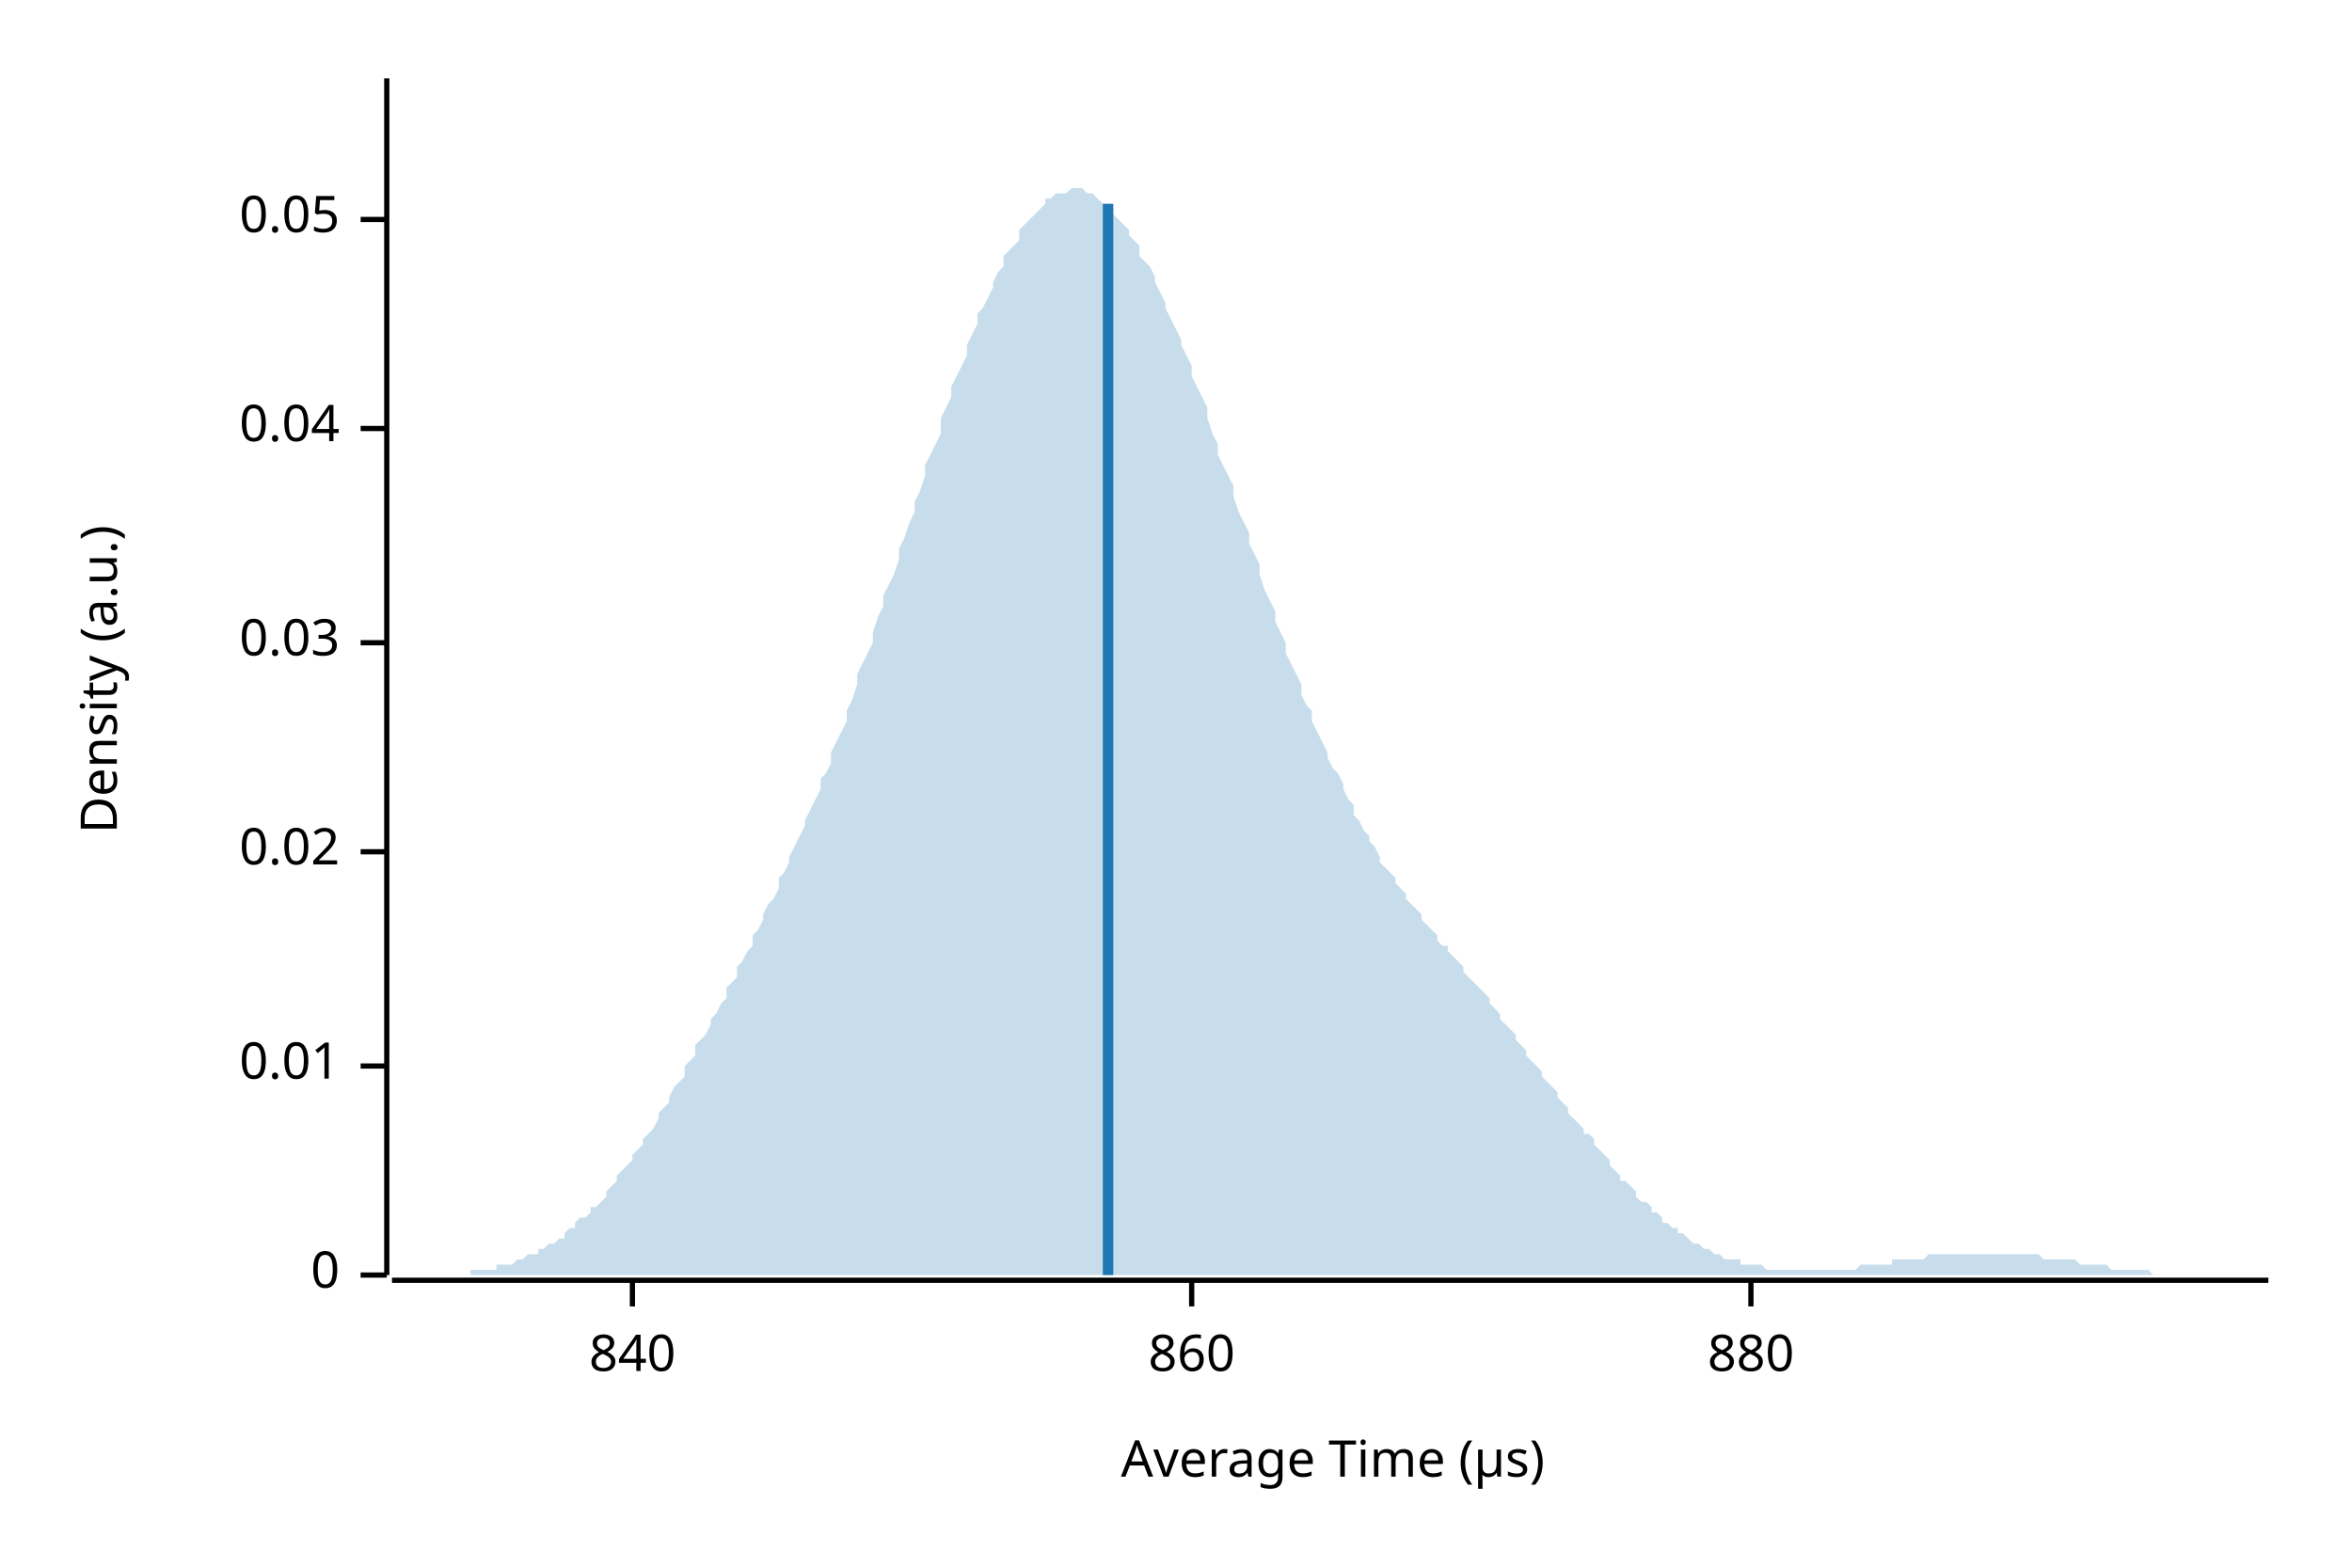
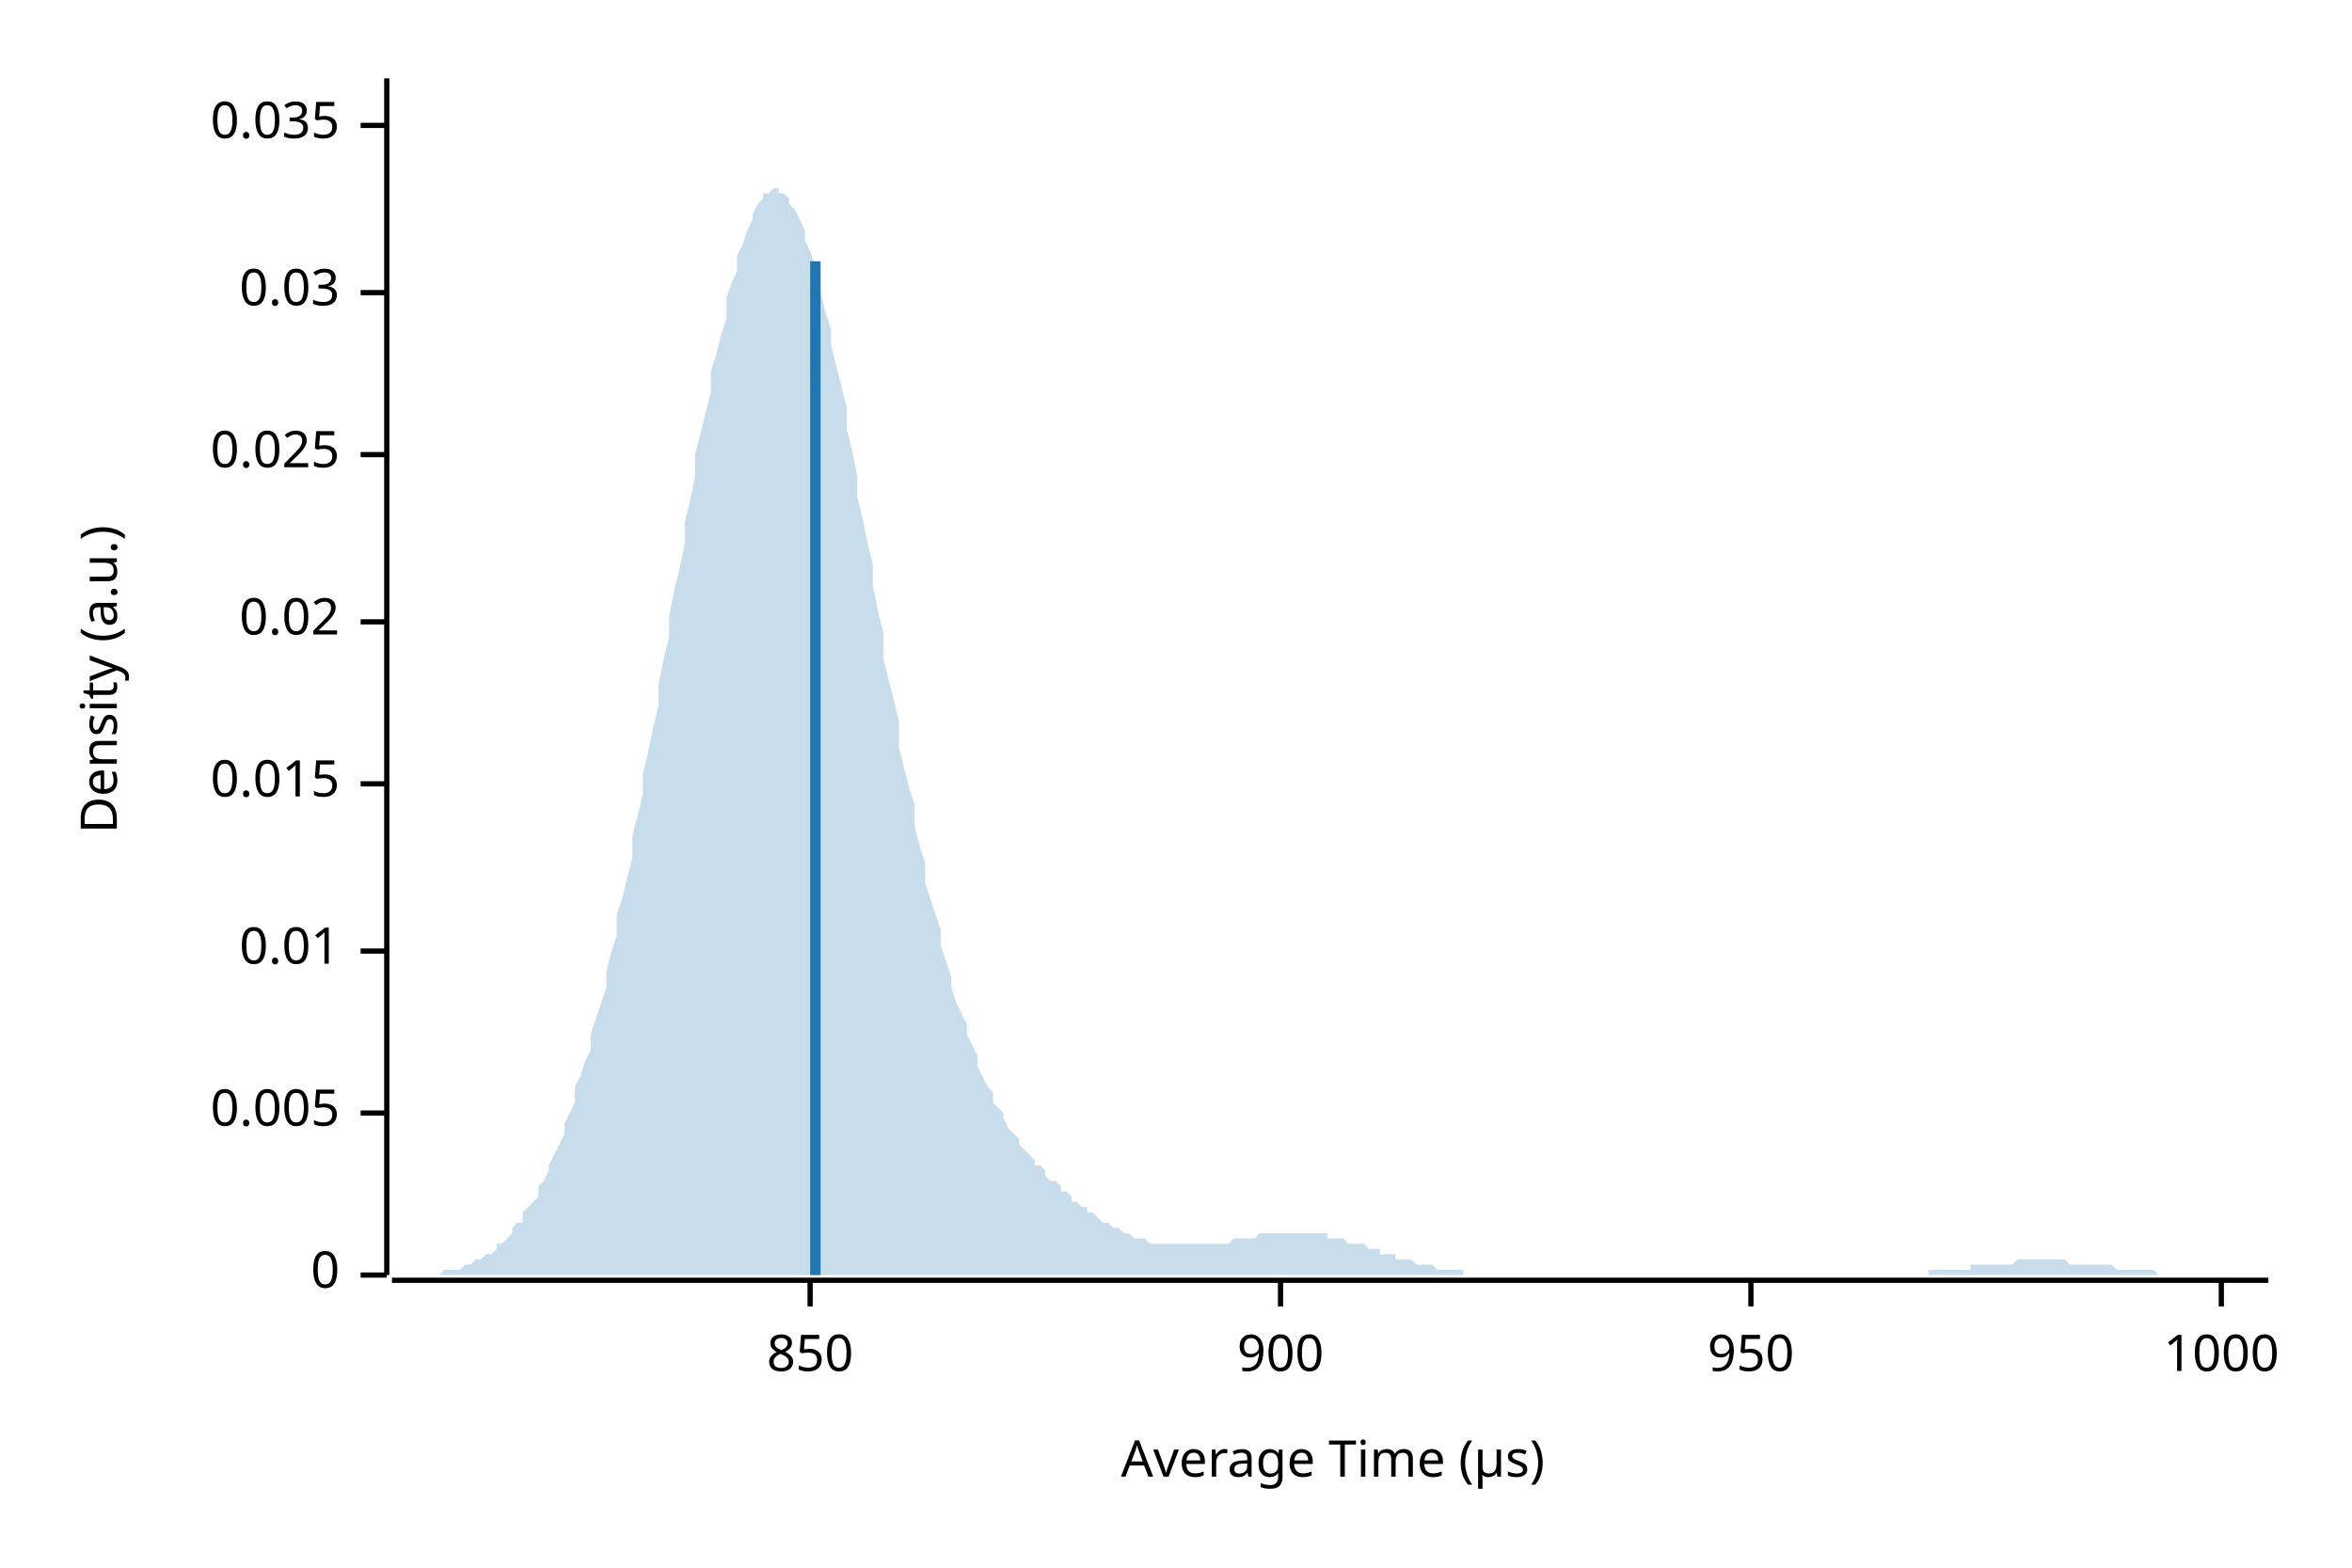
<svg xmlns="http://www.w3.org/2000/svg" width="450" height="300" viewBox="0 0 450 300">
  <text x="15" y="130" dy="0.76em" text-anchor="middle" font-family="sans-serif" font-size="9.677" opacity="1" fill="#000000" transform="rotate(270, 15, 130)">
Density (a.u.)
</text>
  <text x="255" y="285" dy="-0.5ex" text-anchor="middle" font-family="sans-serif" font-size="9.677" opacity="1" fill="#000000">
Average Time (µs)
</text>
  <polyline fill="none" opacity="1" stroke="#000000" stroke-width="1" points="74,15 74,244 " />
  <text x="65" y="244" dy="0.5ex" text-anchor="end" font-family="sans-serif" font-size="9.677" opacity="1" fill="#000000">
0
</text>
  <polyline fill="none" opacity="1" stroke="#000000" stroke-width="1" points="69,244 74,244 " />
-   <text x="65" y="204" dy="0.5ex" text-anchor="end" font-family="sans-serif" font-size="9.677" opacity="1" fill="#000000">
+   <text x="65" y="213" dy="0.5ex" text-anchor="end" font-family="sans-serif" font-size="9.677" opacity="1" fill="#000000">
+ 0.005
+ </text>
+   <polyline fill="none" opacity="1" stroke="#000000" stroke-width="1" points="69,213 74,213 " />
+   <text x="65" y="182" dy="0.5ex" text-anchor="end" font-family="sans-serif" font-size="9.677" opacity="1" fill="#000000">
0.01
</text>
-   <polyline fill="none" opacity="1" stroke="#000000" stroke-width="1" points="69,204 74,204 " />
-   <text x="65" y="163" dy="0.5ex" text-anchor="end" font-family="sans-serif" font-size="9.677" opacity="1" fill="#000000">
+   <polyline fill="none" opacity="1" stroke="#000000" stroke-width="1" points="69,182 74,182 " />
+   <text x="65" y="150" dy="0.5ex" text-anchor="end" font-family="sans-serif" font-size="9.677" opacity="1" fill="#000000">
+ 0.015
+ </text>
+   <polyline fill="none" opacity="1" stroke="#000000" stroke-width="1" points="69,150 74,150 " />
+   <text x="65" y="119" dy="0.5ex" text-anchor="end" font-family="sans-serif" font-size="9.677" opacity="1" fill="#000000">
0.02
</text>
-   <polyline fill="none" opacity="1" stroke="#000000" stroke-width="1" points="69,163 74,163 " />
-   <text x="65" y="123" dy="0.5ex" text-anchor="end" font-family="sans-serif" font-size="9.677" opacity="1" fill="#000000">
+   <polyline fill="none" opacity="1" stroke="#000000" stroke-width="1" points="69,119 74,119 " />
+   <text x="65" y="87" dy="0.5ex" text-anchor="end" font-family="sans-serif" font-size="9.677" opacity="1" fill="#000000">
+ 0.025
+ </text>
+   <polyline fill="none" opacity="1" stroke="#000000" stroke-width="1" points="69,87 74,87 " />
+   <text x="65" y="56" dy="0.5ex" text-anchor="end" font-family="sans-serif" font-size="9.677" opacity="1" fill="#000000">
0.03
</text>
-   <polyline fill="none" opacity="1" stroke="#000000" stroke-width="1" points="69,123 74,123 " />
-   <text x="65" y="82" dy="0.5ex" text-anchor="end" font-family="sans-serif" font-size="9.677" opacity="1" fill="#000000">
- 0.04
+   <polyline fill="none" opacity="1" stroke="#000000" stroke-width="1" points="69,56 74,56 " />
+   <text x="65" y="24" dy="0.5ex" text-anchor="end" font-family="sans-serif" font-size="9.677" opacity="1" fill="#000000">
+ 0.035
</text>
-   <polyline fill="none" opacity="1" stroke="#000000" stroke-width="1" points="69,82 74,82 " />
-   <text x="65" y="42" dy="0.5ex" text-anchor="end" font-family="sans-serif" font-size="9.677" opacity="1" fill="#000000">
- 0.05
+   <polyline fill="none" opacity="1" stroke="#000000" stroke-width="1" points="69,24 74,24 " />
+   <polyline fill="none" opacity="1" stroke="#000000" stroke-width="1" points="75,245 434,245 " />
+   <text x="155" y="255" dy="0.76em" text-anchor="middle" font-family="sans-serif" font-size="9.677" opacity="1" fill="#000000">
+ 850
</text>
-   <polyline fill="none" opacity="1" stroke="#000000" stroke-width="1" points="69,42 74,42 " />
-   <polyline fill="none" opacity="1" stroke="#000000" stroke-width="1" points="75,245 434,245 " />
-   <text x="121" y="255" dy="0.76em" text-anchor="middle" font-family="sans-serif" font-size="9.677" opacity="1" fill="#000000">
- 840
+   <polyline fill="none" opacity="1" stroke="#000000" stroke-width="1" points="155,245 155,250 " />
+   <text x="245" y="255" dy="0.76em" text-anchor="middle" font-family="sans-serif" font-size="9.677" opacity="1" fill="#000000">
+ 900
</text>
-   <polyline fill="none" opacity="1" stroke="#000000" stroke-width="1" points="121,245 121,250 " />
-   <text x="228" y="255" dy="0.76em" text-anchor="middle" font-family="sans-serif" font-size="9.677" opacity="1" fill="#000000">
- 860
- </text>
-   <polyline fill="none" opacity="1" stroke="#000000" stroke-width="1" points="228,245 228,250 " />
+   <polyline fill="none" opacity="1" stroke="#000000" stroke-width="1" points="245,245 245,250 " />
  <text x="335" y="255" dy="0.76em" text-anchor="middle" font-family="sans-serif" font-size="9.677" opacity="1" fill="#000000">
- 880
+ 950
</text>
  <polyline fill="none" opacity="1" stroke="#000000" stroke-width="1" points="335,245 335,250 " />
-   <polygon opacity="0.25" fill="#1F78B4" points="75,244 75,244 76,244 77,244 77,244 78,244 79,244 80,244 80,244 81,244 82,244 82,244 83,244 84,244 85,244 85,244 86,244 87,244 87,244 88,244 89,244 90,244 90,243 91,243 92,243 92,243 93,243 94,243 95,243 95,242 96,242 97,242 98,242 98,242 99,241 100,241 100,241 101,240 102,240 103,240 103,239 104,239 105,238 105,238 106,238 107,237 108,237 108,236 109,235 110,235 110,234 111,233 112,233 113,232 113,231 114,231 115,230 116,229 116,228 117,227 118,226 118,225 119,224 120,223 121,222 121,221 122,220 123,219 123,218 124,217 125,216 126,214 126,213 127,212 128,211 128,210 129,208 130,207 131,206 131,204 132,203 133,202 133,200 134,199 135,198 136,196 136,195 137,194 138,192 139,191 139,189 140,188 141,187 141,185 142,184 143,182 144,181 144,179 145,178 146,176 146,175 147,173 148,172 149,170 149,168 150,167 151,165 151,164 152,162 153,160 154,158 154,157 155,155 156,153 157,151 157,149 158,148 159,146 159,144 160,142 161,140 162,138 162,136 163,134 164,131 164,129 165,127 166,125 167,123 167,121 168,118 169,116 169,114 170,112 171,110 172,107 172,105 173,103 174,100 175,98 175,96 176,94 177,91 177,89 178,87 179,85 180,83 180,80 181,78 182,76 182,74 183,72 184,70 185,68 185,66 186,64 187,62 187,60 188,59 189,57 190,55 190,54 191,52 192,51 192,49 193,48 194,47 195,46 195,44 196,43 197,42 198,41 198,41 199,40 200,39 200,38 201,38 202,37 203,37 203,37 204,37 205,36 205,36 206,36 207,36 208,37 208,37 209,37 210,38 210,38 211,39 212,39 213,40 213,41 214,42 215,43 216,44 216,45 217,46 218,47 218,49 219,50 220,51 221,53 221,54 222,56 223,58 223,59 224,61 225,63 226,65 226,66 227,68 228,70 228,72 229,74 230,76 231,78 231,80 232,83 233,85 233,87 234,89 235,91 236,93 236,95 237,98 238,100 239,102 239,104 240,106 241,108 241,110 242,113 243,115 244,117 244,119 245,121 246,123 246,125 247,127 248,129 249,131 249,133 250,135 251,136 251,138 252,140 253,142 254,144 254,145 255,147 256,148 257,150 257,151 258,153 259,154 259,156 260,157 261,159 262,160 262,161 263,162 264,164 264,165 265,166 266,167 267,168 267,169 268,170 269,171 269,172 270,173 271,174 272,175 272,176 273,177 274,178 275,179 275,180 276,181 277,181 277,182 278,183 279,184 280,185 280,186 281,187 282,188 282,188 283,189 284,190 285,191 285,192 286,193 287,194 287,195 288,196 289,197 290,198 290,199 291,200 292,201 292,202 293,203 294,204 295,205 295,206 296,207 297,208 298,209 298,210 299,211 300,212 300,213 301,214 302,215 303,216 303,217 304,217 305,218 305,219 306,220 307,221 308,222 308,223 309,224 310,225 310,226 311,226 312,227 313,228 313,229 314,230 315,230 316,231 316,232 317,232 318,233 318,234 319,234 320,235 321,235 321,236 322,236 323,237 323,237 324,238 325,238 326,239 326,239 327,239 328,240 328,240 329,240 330,241 331,241 331,241 332,241 333,241 333,242 334,242 335,242 336,242 336,242 337,242 338,243 339,243 339,243 340,243 341,243 341,243 342,243 343,243 344,243 344,243 345,243 346,243 346,243 347,243 348,243 349,243 349,243 350,243 351,243 351,243 352,243 353,243 354,243 354,243 355,243 356,242 357,242 357,242 358,242 359,242 359,242 360,242 361,242 362,242 362,241 363,241 364,241 364,241 365,241 366,241 367,241 367,241 368,241 369,240 369,240 370,240 371,240 372,240 372,240 373,240 374,240 375,240 375,240 376,240 377,240 377,240 378,240 379,240 380,240 380,240 381,240 382,240 382,240 383,240 384,240 385,240 385,240 386,240 387,240 387,240 388,240 389,240 390,240 390,240 391,241 392,241 392,241 393,241 394,241 395,241 395,241 396,241 397,241 398,242 398,242 399,242 400,242 400,242 401,242 402,242 403,242 403,242 404,243 405,243 405,243 406,243 407,243 408,243 408,243 409,243 410,243 410,243 411,243 412,244 413,244 413,244 414,244 415,244 416,244 416,244 417,244 418,244 418,244 419,244 420,244 421,244 421,244 422,244 423,244 423,244 424,244 425,244 426,244 426,244 427,244 428,244 428,244 429,244 430,244 431,244 431,244 432,244 433,244 434,244 434,244 75,244 " />
-   <polyline fill="none" opacity="1" stroke="#1F78B4" stroke-width="2" points="212,244 212,39 " />
+   <text x="425" y="255" dy="0.76em" text-anchor="middle" font-family="sans-serif" font-size="9.677" opacity="1" fill="#000000">
+ 1000
+ </text>
+   <polyline fill="none" opacity="1" stroke="#000000" stroke-width="1" points="425,245 425,250 " />
+   <polygon opacity="0.25" fill="#1F78B4" points="75,244 75,244 76,244 77,244 77,244 78,244 79,244 80,244 80,244 81,244 82,244 82,244 83,244 84,244 85,243 85,243 86,243 87,243 87,243 88,243 89,242 90,242 90,242 91,241 92,241 92,241 93,240 94,240 95,239 95,238 96,238 97,237 98,236 98,235 99,234 100,234 100,232 101,231 102,230 103,229 103,227 104,226 105,224 105,223 106,221 107,219 108,217 108,215 109,213 110,211 110,208 111,206 112,203 113,201 113,198 114,195 115,192 116,189 116,186 117,182 118,179 118,175 119,172 120,168 121,164 121,160 122,156 123,152 123,148 124,144 125,139 126,135 126,131 127,126 128,122 128,118 129,113 130,109 131,104 131,100 132,96 133,91 133,87 134,83 135,79 136,75 136,71 137,68 138,64 139,61 139,57 140,54 141,52 141,49 142,47 143,44 144,42 144,41 145,39 146,38 146,37 147,37 148,36 149,36 149,37 150,37 151,38 151,39 152,40 153,42 154,44 154,46 155,48 156,51 157,53 157,56 158,60 159,63 159,66 160,70 161,74 162,78 162,82 163,86 164,91 164,95 165,99 166,104 167,108 167,112 168,117 169,121 169,126 170,130 171,134 172,138 172,143 173,147 174,151 175,154 175,158 176,162 177,165 177,169 178,172 179,175 180,178 180,181 181,184 182,187 182,189 183,192 184,194 185,196 185,198 186,200 187,202 187,204 188,206 189,208 190,209 190,211 191,212 192,213 192,214 193,216 194,217 195,218 195,219 196,220 197,221 198,222 198,223 199,223 200,224 200,225 201,226 202,226 203,227 203,228 204,228 205,229 205,230 206,230 207,231 208,231 208,232 209,232 210,233 210,233 211,234 212,234 213,235 213,235 214,235 215,236 216,236 216,236 217,237 218,237 218,237 219,237 220,238 221,238 221,238 222,238 223,238 223,238 224,238 225,238 226,238 226,238 227,238 228,238 228,238 229,238 230,238 231,238 231,238 232,238 233,238 233,238 234,238 235,238 236,237 236,237 237,237 238,237 239,237 239,237 240,237 241,236 241,236 242,236 243,236 244,236 244,236 245,236 246,236 246,236 247,236 248,236 249,236 249,236 250,236 251,236 251,236 252,236 253,236 254,236 254,237 255,237 256,237 257,237 257,237 258,238 259,238 259,238 260,238 261,238 262,239 262,239 263,239 264,239 264,240 265,240 266,240 267,240 267,241 268,241 269,241 269,241 270,241 271,242 272,242 272,242 273,242 274,242 275,243 275,243 276,243 277,243 277,243 278,243 279,243 280,243 280,244 281,244 282,244 282,244 283,244 284,244 285,244 285,244 286,244 287,244 287,244 288,244 289,244 290,244 290,244 291,244 292,244 292,244 293,244 294,244 295,244 295,244 296,244 297,244 298,244 298,244 299,244 300,244 300,244 301,244 302,244 303,244 303,244 304,244 305,244 305,244 306,244 307,244 308,244 308,244 309,244 310,244 310,244 311,244 312,244 313,244 313,244 314,244 315,244 316,244 316,244 317,244 318,244 318,244 319,244 320,244 321,244 321,244 322,244 323,244 323,244 324,244 325,244 326,244 326,244 327,244 328,244 328,244 329,244 330,244 331,244 331,244 332,244 333,244 333,244 334,244 335,244 336,244 336,244 337,244 338,244 339,244 339,244 340,244 341,244 341,244 342,244 343,244 344,244 344,244 345,244 346,244 346,244 347,244 348,244 349,244 349,244 350,244 351,244 351,244 352,244 353,244 354,244 354,244 355,244 356,244 357,244 357,244 358,244 359,244 359,244 360,244 361,244 362,244 362,244 363,244 364,244 364,244 365,244 366,244 367,244 367,244 368,244 369,244 369,243 370,243 371,243 372,243 372,243 373,243 374,243 375,243 375,243 376,243 377,243 377,242 378,242 379,242 380,242 380,242 381,242 382,242 382,242 383,242 384,242 385,242 385,242 386,241 387,241 387,241 388,241 389,241 390,241 390,241 391,241 392,241 392,241 393,241 394,241 395,241 395,241 396,242 397,242 398,242 398,242 399,242 400,242 400,242 401,242 402,242 403,242 403,242 404,242 405,243 405,243 406,243 407,243 408,243 408,243 409,243 410,243 410,243 411,243 412,243 413,244 413,244 414,244 415,244 416,244 416,244 417,244 418,244 418,244 419,244 420,244 421,244 421,244 422,244 423,244 423,244 424,244 425,244 426,244 426,244 427,244 428,244 428,244 429,244 430,244 431,244 431,244 432,244 433,244 434,244 434,244 75,244 " />
+   <polyline fill="none" opacity="1" stroke="#1F78B4" stroke-width="2" points="156,244 156,50 " />
</svg>
